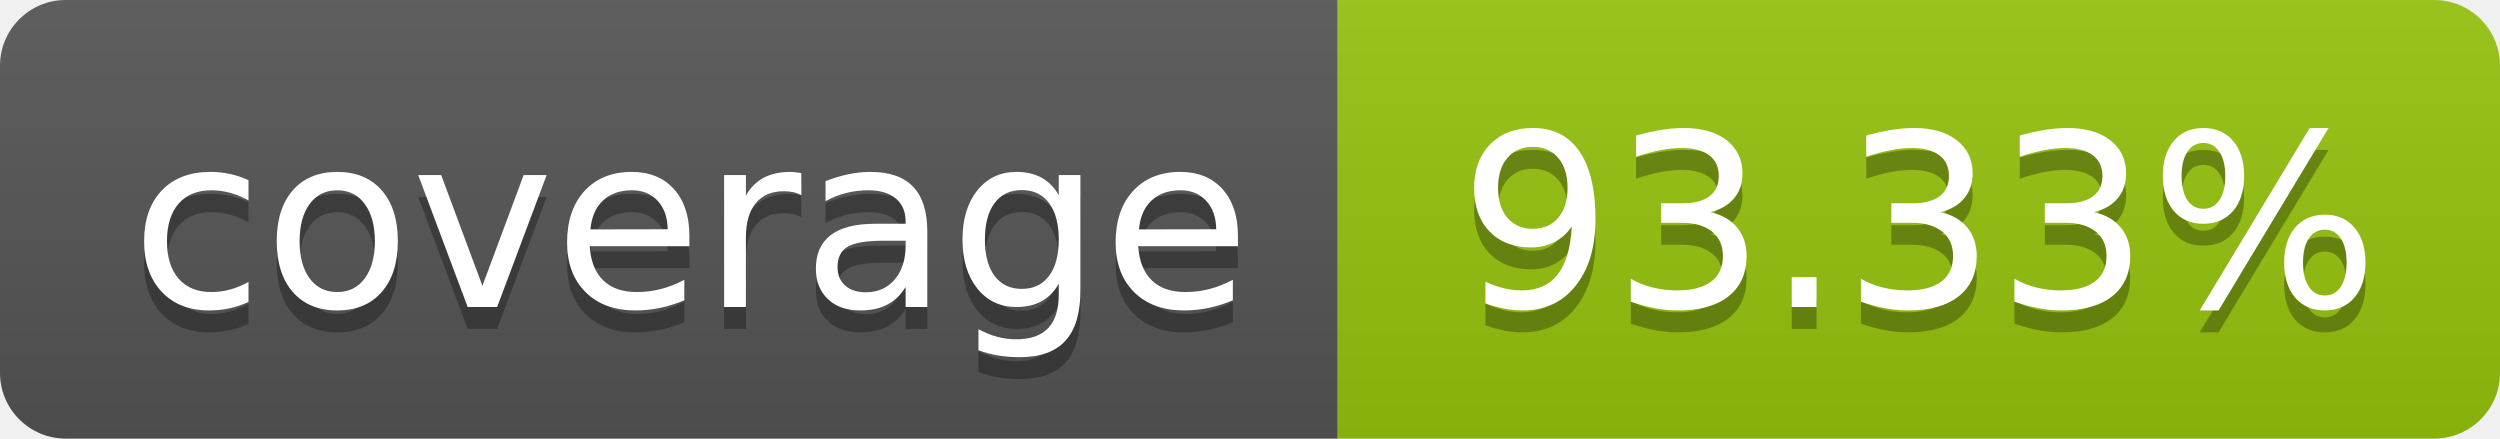
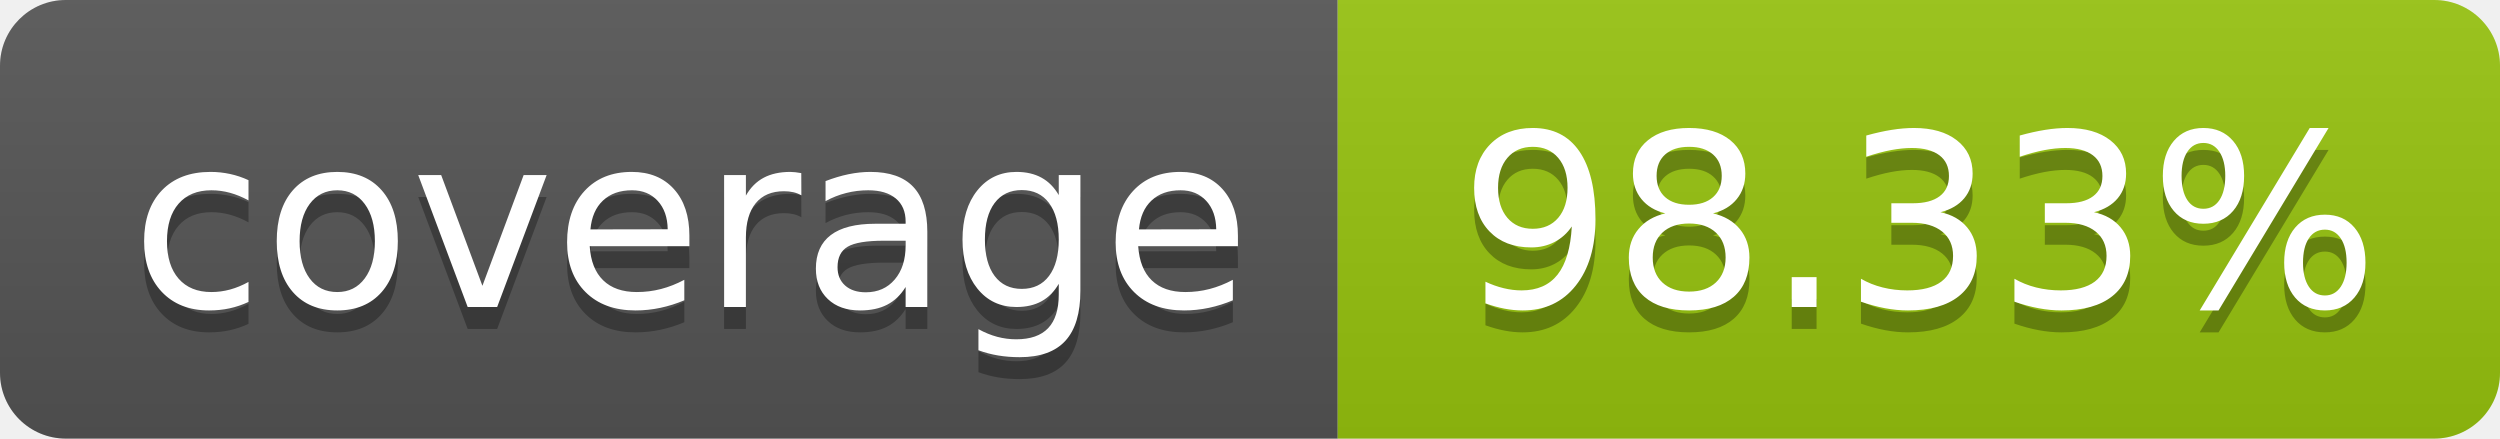
- <svg xmlns="http://www.w3.org/2000/svg" width="114" height="20" role="img" aria-label="coverage: 93.33%">
+ <svg xmlns="http://www.w3.org/2000/svg" width="114" height="20" role="img" aria-label="coverage: 98.33%">
  <linearGradient id="s" x2="0" y2="100%">
    <stop offset="0" stop-color="#bbb" stop-opacity=".1" />
    <stop offset="1" stop-opacity=".1" />
  </linearGradient>
  <clipPath id="r">
    <rect width="114" height="20" rx="3" fill="#fff" />
  </clipPath>
  <g clip-path="url(#r)">
    <rect width="61" height="20" fill="#555" />
    <rect x="61" width="143" height="20" fill="#97c40f" />
    <rect width="114" height="20" fill="url(#s)" />
  </g>
  <g fill="#fff" text-anchor="middle" font-family="Verdana,Geneva,DejaVu Sans,sans-serif" text-rendering="geometricPrecision" font-size="110">
    <text aria-hidden="true" x="315" y="150" fill="#010101" fill-opacity=".3" transform="scale(.1)" textLength="510">coverage</text>
    <text x="315" y="140" transform="scale(.1)" fill="#fff" textLength="510">coverage</text>
-     <text aria-hidden="true" x="875" y="150" fill="#010101" fill-opacity=".3" transform="scale(.1)">93.33%</text>
-     <text x="875" y="140" transform="scale(.1)" fill="#fff">93.33%</text>
+     <text aria-hidden="true" x="875" y="150" fill="#010101" fill-opacity=".3" transform="scale(.1)">98.33%</text>
+     <text x="875" y="140" transform="scale(.1)" fill="#fff">98.33%</text>
  </g>
</svg>
